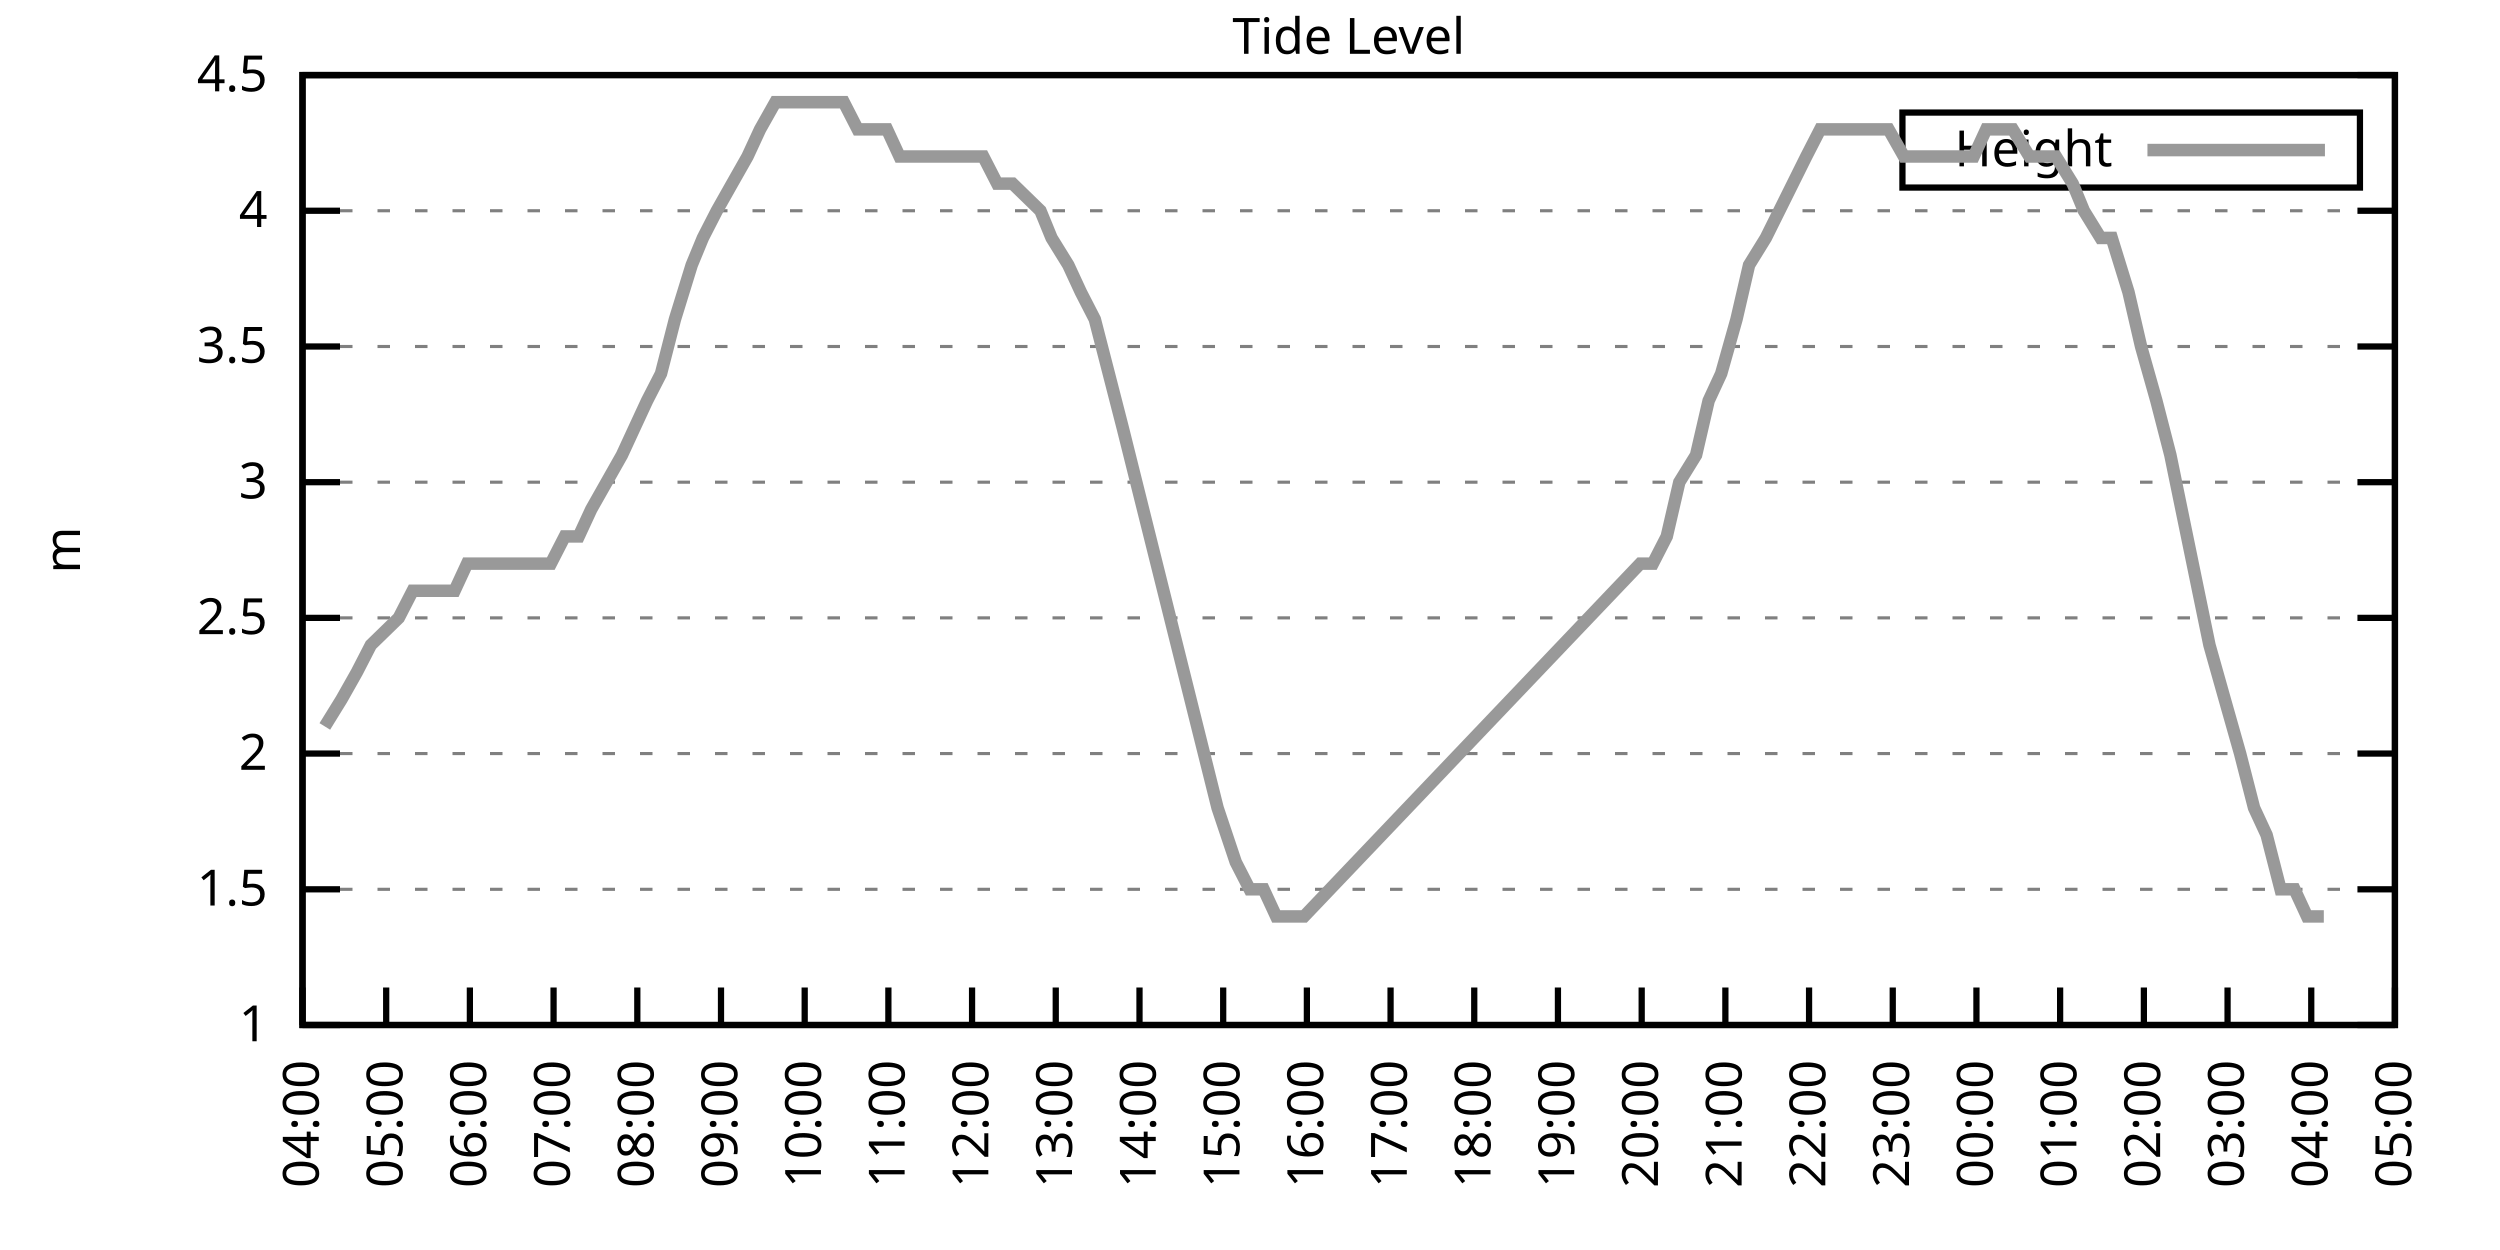
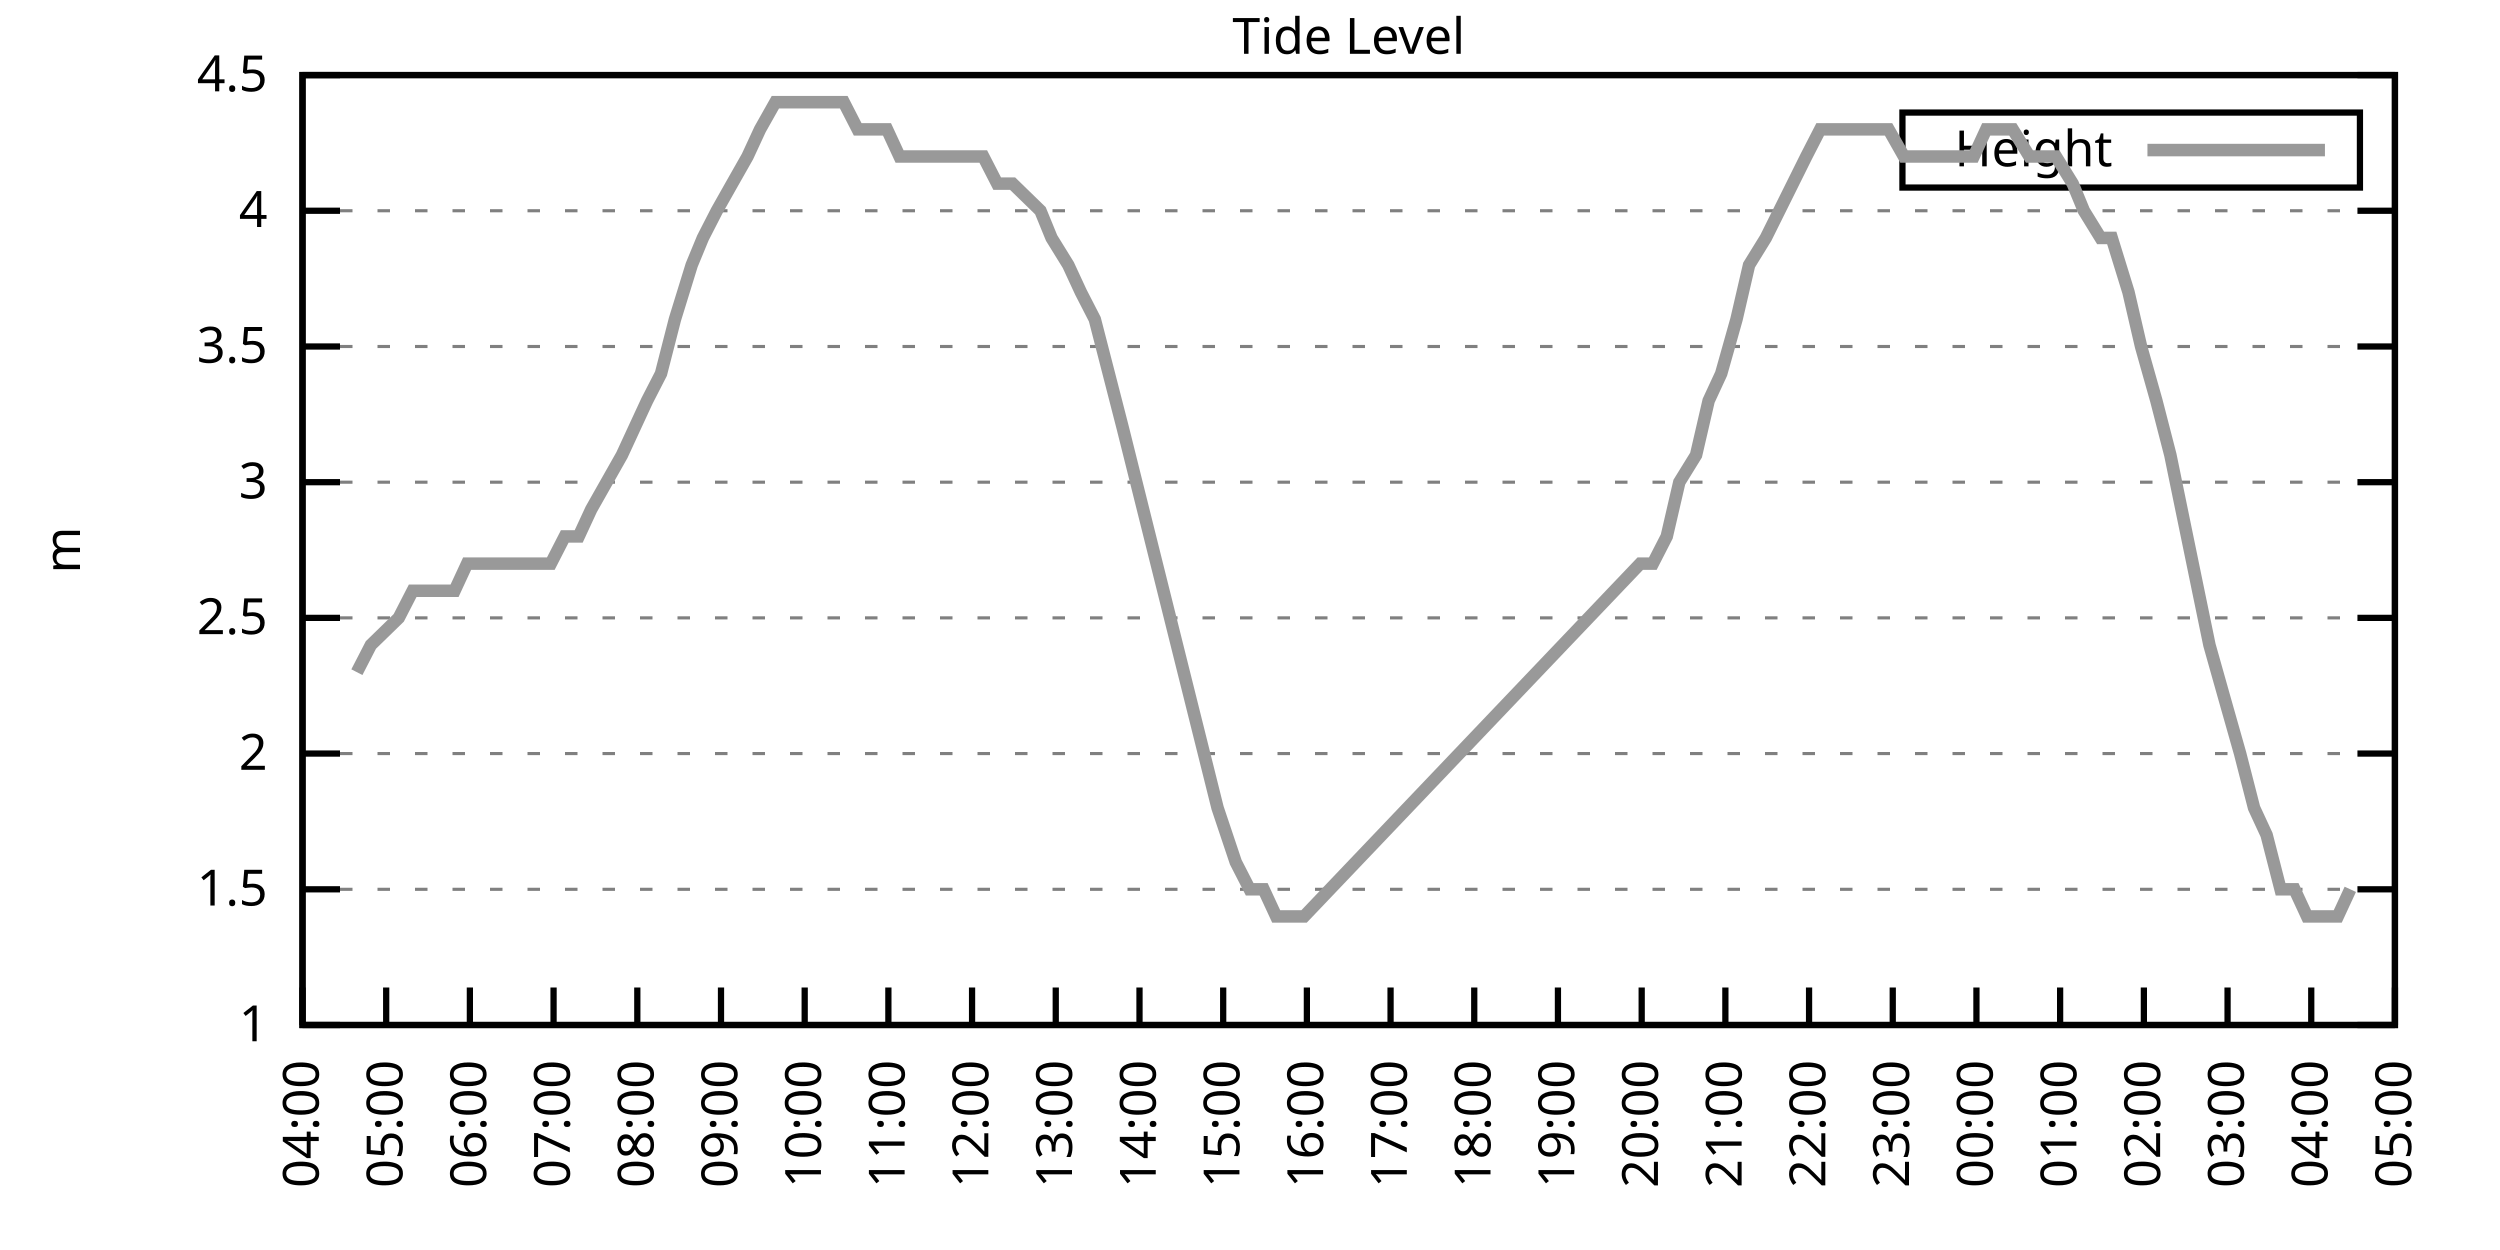
<svg xmlns="http://www.w3.org/2000/svg" xmlns:xlink="http://www.w3.org/1999/xlink" width="400" height="200" viewBox="0 0 400 200">
  <g id="gnuplot_canvas">
    <rect x="0" y="0" width="400" height="200" fill="none" />
    <defs>
      <circle id="gpDot" r="0.5" stroke-width="0.5" stroke="currentColor" />
      <path id="gpPt0" stroke-width="0.333" stroke="currentColor" d="M-1,0 h2 M0,-1 v2" />
      <path id="gpPt1" stroke-width="0.333" stroke="currentColor" d="M-1,-1 L1,1 M1,-1 L-1,1" />
      <path id="gpPt2" stroke-width="0.333" stroke="currentColor" d="M-1,0 L1,0 M0,-1 L0,1 M-1,-1 L1,1 M-1,1 L1,-1" />
      <rect id="gpPt3" stroke-width="0.333" stroke="currentColor" x="-1" y="-1" width="2" height="2" />
      <rect id="gpPt4" stroke-width="0.333" stroke="currentColor" fill="currentColor" x="-1" y="-1" width="2" height="2" />
      <circle id="gpPt5" stroke-width="0.333" stroke="currentColor" cx="0" cy="0" r="1" />
      <use xlink:href="#gpPt5" id="gpPt6" fill="currentColor" stroke="none" />
      <path id="gpPt7" stroke-width="0.333" stroke="currentColor" d="M0,-1.33 L-1.33,0.67 L1.33,0.67 z" />
      <use xlink:href="#gpPt7" id="gpPt8" fill="currentColor" stroke="none" />
      <use xlink:href="#gpPt7" id="gpPt9" stroke="currentColor" transform="rotate(180)" />
      <use xlink:href="#gpPt9" id="gpPt10" fill="currentColor" stroke="none" />
      <use xlink:href="#gpPt3" id="gpPt11" stroke="currentColor" transform="rotate(45)" />
      <use xlink:href="#gpPt11" id="gpPt12" fill="currentColor" stroke="none" />
      <path id="gpPt13" stroke-width="0.333" stroke="currentColor" d="M0,1.330 L1.265,0.411 L0.782,-1.067 L-0.782,-1.076 L-1.265,0.411 z" />
      <use xlink:href="#gpPt13" id="gpPt14" fill="currentColor" stroke="none" />
      <filter id="textbox" filterUnits="objectBoundingBox" x="0" y="0" height="1" width="1">
        <feFlood flood-color="white" flood-opacity="1" result="bgnd" />
        <feComposite in="SourceGraphic" in2="bgnd" operator="atop" />
      </filter>
      <filter id="greybox" filterUnits="objectBoundingBox" x="0" y="0" height="1" width="1">
        <feFlood flood-color="lightgrey" flood-opacity="1" result="grey" />
        <feComposite in="SourceGraphic" in2="grey" operator="atop" />
      </filter>
    </defs>
    <g fill="none" color="white" stroke="currentColor" stroke-width="1.00" stroke-linecap="butt" stroke-linejoin="miter">
</g>
    <g fill="none" color="black" stroke="currentColor" stroke-width="1.00" stroke-linecap="butt" stroke-linejoin="miter">
      <g stroke="none" shape-rendering="crispEdges">
        <polygon fill="rgb(255, 255, 255)" points="48.40,164.00 383.18,164.00 383.18,12.02 48.40,12.02 " />
      </g>
    </g>
    <g fill="none" color="black" stroke="currentColor" stroke-width="1.00" stroke-linecap="butt" stroke-linejoin="miter">
</g>
    <g fill="none" color="black" stroke="black" stroke-width="0.50" stroke-linecap="butt" stroke-linejoin="miter">
</g>
    <g fill="none" color="gray" stroke="currentColor" stroke-width="0.50" stroke-linecap="butt" stroke-linejoin="miter">
      <path stroke="gray" stroke-dasharray="2,4" class="gridline" d="M48.40,164.00 L383.19,164.00  " />
    </g>
    <g fill="none" color="gray" stroke="gray" stroke-width="1.00" stroke-linecap="butt" stroke-linejoin="miter">
</g>
    <g fill="none" color="black" stroke="currentColor" stroke-width="1.00" stroke-linecap="butt" stroke-linejoin="miter">
      <path stroke="black" d="M48.40,164.00 L54.40,164.00 M383.19,164.00 L377.19,164.00  " />
      <g transform="translate(42.80,166.60)" stroke="none" fill="black" font-family="Sans" font-size="8.00" text-anchor="end">
        <text>
          <tspan font-family="Sans"> 1</tspan>
        </text>
      </g>
    </g>
    <g fill="none" color="black" stroke="currentColor" stroke-width="1.00" stroke-linecap="butt" stroke-linejoin="miter">
</g>
    <g fill="none" color="black" stroke="black" stroke-width="0.50" stroke-linecap="butt" stroke-linejoin="miter">
</g>
    <g fill="none" color="gray" stroke="currentColor" stroke-width="0.50" stroke-linecap="butt" stroke-linejoin="miter">
      <path stroke="gray" stroke-dasharray="2,4" class="gridline" d="M48.40,142.29 L383.19,142.29  " />
    </g>
    <g fill="none" color="gray" stroke="gray" stroke-width="1.00" stroke-linecap="butt" stroke-linejoin="miter">
</g>
    <g fill="none" color="black" stroke="currentColor" stroke-width="1.00" stroke-linecap="butt" stroke-linejoin="miter">
      <path stroke="black" d="M48.40,142.29 L54.40,142.29 M383.19,142.29 L377.19,142.29  " />
      <g transform="translate(42.80,144.89)" stroke="none" fill="black" font-family="Sans" font-size="8.00" text-anchor="end">
        <text>
          <tspan font-family="Sans"> 1.5</tspan>
        </text>
      </g>
    </g>
    <g fill="none" color="black" stroke="currentColor" stroke-width="1.00" stroke-linecap="butt" stroke-linejoin="miter">
</g>
    <g fill="none" color="black" stroke="black" stroke-width="0.50" stroke-linecap="butt" stroke-linejoin="miter">
</g>
    <g fill="none" color="gray" stroke="currentColor" stroke-width="0.50" stroke-linecap="butt" stroke-linejoin="miter">
      <path stroke="gray" stroke-dasharray="2,4" class="gridline" d="M48.40,120.57 L383.19,120.57  " />
    </g>
    <g fill="none" color="gray" stroke="gray" stroke-width="1.00" stroke-linecap="butt" stroke-linejoin="miter">
</g>
    <g fill="none" color="black" stroke="currentColor" stroke-width="1.00" stroke-linecap="butt" stroke-linejoin="miter">
      <path stroke="black" d="M48.40,120.57 L54.40,120.57 M383.19,120.57 L377.19,120.57  " />
      <g transform="translate(42.80,123.17)" stroke="none" fill="black" font-family="Sans" font-size="8.00" text-anchor="end">
        <text>
          <tspan font-family="Sans"> 2</tspan>
        </text>
      </g>
    </g>
    <g fill="none" color="black" stroke="currentColor" stroke-width="1.00" stroke-linecap="butt" stroke-linejoin="miter">
</g>
    <g fill="none" color="black" stroke="black" stroke-width="0.50" stroke-linecap="butt" stroke-linejoin="miter">
</g>
    <g fill="none" color="gray" stroke="currentColor" stroke-width="0.50" stroke-linecap="butt" stroke-linejoin="miter">
      <path stroke="gray" stroke-dasharray="2,4" class="gridline" d="M48.40,98.86 L383.19,98.86  " />
    </g>
    <g fill="none" color="gray" stroke="gray" stroke-width="1.00" stroke-linecap="butt" stroke-linejoin="miter">
</g>
    <g fill="none" color="black" stroke="currentColor" stroke-width="1.00" stroke-linecap="butt" stroke-linejoin="miter">
      <path stroke="black" d="M48.40,98.86 L54.40,98.86 M383.19,98.86 L377.19,98.86  " />
      <g transform="translate(42.80,101.46)" stroke="none" fill="black" font-family="Sans" font-size="8.00" text-anchor="end">
        <text>
          <tspan font-family="Sans"> 2.5</tspan>
        </text>
      </g>
    </g>
    <g fill="none" color="black" stroke="currentColor" stroke-width="1.00" stroke-linecap="butt" stroke-linejoin="miter">
</g>
    <g fill="none" color="black" stroke="black" stroke-width="0.50" stroke-linecap="butt" stroke-linejoin="miter">
</g>
    <g fill="none" color="gray" stroke="currentColor" stroke-width="0.50" stroke-linecap="butt" stroke-linejoin="miter">
      <path stroke="gray" stroke-dasharray="2,4" class="gridline" d="M48.40,77.15 L383.19,77.15  " />
    </g>
    <g fill="none" color="gray" stroke="gray" stroke-width="1.00" stroke-linecap="butt" stroke-linejoin="miter">
</g>
    <g fill="none" color="black" stroke="currentColor" stroke-width="1.00" stroke-linecap="butt" stroke-linejoin="miter">
      <path stroke="black" d="M48.40,77.15 L54.40,77.15 M383.19,77.15 L377.19,77.15  " />
      <g transform="translate(42.80,79.75)" stroke="none" fill="black" font-family="Sans" font-size="8.00" text-anchor="end">
        <text>
          <tspan font-family="Sans"> 3</tspan>
        </text>
      </g>
    </g>
    <g fill="none" color="black" stroke="currentColor" stroke-width="1.00" stroke-linecap="butt" stroke-linejoin="miter">
</g>
    <g fill="none" color="black" stroke="black" stroke-width="0.50" stroke-linecap="butt" stroke-linejoin="miter">
</g>
    <g fill="none" color="gray" stroke="currentColor" stroke-width="0.50" stroke-linecap="butt" stroke-linejoin="miter">
      <path stroke="gray" stroke-dasharray="2,4" class="gridline" d="M48.40,55.44 L383.19,55.44  " />
    </g>
    <g fill="none" color="gray" stroke="gray" stroke-width="1.00" stroke-linecap="butt" stroke-linejoin="miter">
</g>
    <g fill="none" color="black" stroke="currentColor" stroke-width="1.00" stroke-linecap="butt" stroke-linejoin="miter">
      <path stroke="black" d="M48.40,55.44 L54.40,55.44 M383.19,55.44 L377.19,55.44  " />
      <g transform="translate(42.80,58.04)" stroke="none" fill="black" font-family="Sans" font-size="8.00" text-anchor="end">
        <text>
          <tspan font-family="Sans"> 3.5</tspan>
        </text>
      </g>
    </g>
    <g fill="none" color="black" stroke="currentColor" stroke-width="1.00" stroke-linecap="butt" stroke-linejoin="miter">
</g>
    <g fill="none" color="black" stroke="black" stroke-width="0.50" stroke-linecap="butt" stroke-linejoin="miter">
</g>
    <g fill="none" color="gray" stroke="currentColor" stroke-width="0.50" stroke-linecap="butt" stroke-linejoin="miter">
      <path stroke="gray" stroke-dasharray="2,4" class="gridline" d="M48.40,33.72 L383.19,33.72  " />
    </g>
    <g fill="none" color="gray" stroke="gray" stroke-width="1.00" stroke-linecap="butt" stroke-linejoin="miter">
</g>
    <g fill="none" color="black" stroke="currentColor" stroke-width="1.00" stroke-linecap="butt" stroke-linejoin="miter">
      <path stroke="black" d="M48.40,33.72 L54.40,33.72 M383.19,33.72 L377.19,33.72  " />
      <g transform="translate(42.80,36.32)" stroke="none" fill="black" font-family="Sans" font-size="8.00" text-anchor="end">
        <text>
          <tspan font-family="Sans"> 4</tspan>
        </text>
      </g>
    </g>
    <g fill="none" color="black" stroke="currentColor" stroke-width="1.00" stroke-linecap="butt" stroke-linejoin="miter">
</g>
    <g fill="none" color="black" stroke="black" stroke-width="0.50" stroke-linecap="butt" stroke-linejoin="miter">
</g>
    <g fill="none" color="gray" stroke="currentColor" stroke-width="0.50" stroke-linecap="butt" stroke-linejoin="miter">
      <path stroke="gray" stroke-dasharray="2,4" class="gridline" d="M48.40,12.01 L383.19,12.01  " />
    </g>
    <g fill="none" color="gray" stroke="gray" stroke-width="1.00" stroke-linecap="butt" stroke-linejoin="miter">
</g>
    <g fill="none" color="black" stroke="currentColor" stroke-width="1.00" stroke-linecap="butt" stroke-linejoin="miter">
      <path stroke="black" d="M48.40,12.01 L54.40,12.01 M383.19,12.01 L377.19,12.01  " />
      <g transform="translate(42.80,14.61)" stroke="none" fill="black" font-family="Sans" font-size="8.00" text-anchor="end">
        <text>
          <tspan font-family="Sans"> 4.5</tspan>
        </text>
      </g>
    </g>
    <g fill="none" color="black" stroke="currentColor" stroke-width="1.00" stroke-linecap="butt" stroke-linejoin="miter">
      <path stroke="black" d="M48.40,164.00 L48.40,158.00  " />
      <g transform="translate(51.00,169.60) rotate(270.00)" stroke="none" fill="black" font-family="Sans" font-size="8.00" text-anchor="end">
        <text>
          <tspan font-family="Sans">04:00</tspan>
        </text>
      </g>
    </g>
    <g fill="none" color="black" stroke="currentColor" stroke-width="1.00" stroke-linecap="butt" stroke-linejoin="miter">
      <path stroke="black" d="M61.79,164.00 L61.79,158.00  " />
      <g transform="translate(64.39,169.60) rotate(270.00)" stroke="none" fill="black" font-family="Sans" font-size="8.00" text-anchor="end">
        <text>
          <tspan font-family="Sans">05:00</tspan>
        </text>
      </g>
    </g>
    <g fill="none" color="black" stroke="currentColor" stroke-width="1.00" stroke-linecap="butt" stroke-linejoin="miter">
      <path stroke="black" d="M75.18,164.00 L75.18,158.00  " />
      <g transform="translate(77.78,169.60) rotate(270.00)" stroke="none" fill="black" font-family="Sans" font-size="8.00" text-anchor="end">
        <text>
          <tspan font-family="Sans">06:00</tspan>
        </text>
      </g>
    </g>
    <g fill="none" color="black" stroke="currentColor" stroke-width="1.00" stroke-linecap="butt" stroke-linejoin="miter">
      <path stroke="black" d="M88.57,164.00 L88.57,158.00  " />
      <g transform="translate(91.17,169.60) rotate(270.00)" stroke="none" fill="black" font-family="Sans" font-size="8.00" text-anchor="end">
        <text>
          <tspan font-family="Sans">07:00</tspan>
        </text>
      </g>
    </g>
    <g fill="none" color="black" stroke="currentColor" stroke-width="1.00" stroke-linecap="butt" stroke-linejoin="miter">
      <path stroke="black" d="M101.97,164.00 L101.97,158.00  " />
      <g transform="translate(104.57,169.60) rotate(270.00)" stroke="none" fill="black" font-family="Sans" font-size="8.00" text-anchor="end">
        <text>
          <tspan font-family="Sans">08:00</tspan>
        </text>
      </g>
    </g>
    <g fill="none" color="black" stroke="currentColor" stroke-width="1.00" stroke-linecap="butt" stroke-linejoin="miter">
      <path stroke="black" d="M115.36,164.00 L115.36,158.00  " />
      <g transform="translate(117.96,169.60) rotate(270.00)" stroke="none" fill="black" font-family="Sans" font-size="8.00" text-anchor="end">
        <text>
          <tspan font-family="Sans">09:00</tspan>
        </text>
      </g>
    </g>
    <g fill="none" color="black" stroke="currentColor" stroke-width="1.00" stroke-linecap="butt" stroke-linejoin="miter">
      <path stroke="black" d="M128.75,164.00 L128.75,158.00  " />
      <g transform="translate(131.35,169.60) rotate(270.00)" stroke="none" fill="black" font-family="Sans" font-size="8.00" text-anchor="end">
        <text>
          <tspan font-family="Sans">10:00</tspan>
        </text>
      </g>
    </g>
    <g fill="none" color="black" stroke="currentColor" stroke-width="1.00" stroke-linecap="butt" stroke-linejoin="miter">
      <path stroke="black" d="M142.14,164.00 L142.14,158.00  " />
      <g transform="translate(144.74,169.60) rotate(270.00)" stroke="none" fill="black" font-family="Sans" font-size="8.00" text-anchor="end">
        <text>
          <tspan font-family="Sans">11:00</tspan>
        </text>
      </g>
    </g>
    <g fill="none" color="black" stroke="currentColor" stroke-width="1.00" stroke-linecap="butt" stroke-linejoin="miter">
      <path stroke="black" d="M155.53,164.00 L155.53,158.00  " />
      <g transform="translate(158.13,169.60) rotate(270.00)" stroke="none" fill="black" font-family="Sans" font-size="8.00" text-anchor="end">
        <text>
          <tspan font-family="Sans">12:00</tspan>
        </text>
      </g>
    </g>
    <g fill="none" color="black" stroke="currentColor" stroke-width="1.00" stroke-linecap="butt" stroke-linejoin="miter">
      <path stroke="black" d="M168.92,164.00 L168.92,158.00  " />
      <g transform="translate(171.52,169.60) rotate(270.00)" stroke="none" fill="black" font-family="Sans" font-size="8.00" text-anchor="end">
        <text>
          <tspan font-family="Sans">13:00</tspan>
        </text>
      </g>
    </g>
    <g fill="none" color="black" stroke="currentColor" stroke-width="1.00" stroke-linecap="butt" stroke-linejoin="miter">
      <path stroke="black" d="M182.32,164.00 L182.32,158.00  " />
      <g transform="translate(184.92,169.60) rotate(270.00)" stroke="none" fill="black" font-family="Sans" font-size="8.00" text-anchor="end">
        <text>
          <tspan font-family="Sans">14:00</tspan>
        </text>
      </g>
    </g>
    <g fill="none" color="black" stroke="currentColor" stroke-width="1.00" stroke-linecap="butt" stroke-linejoin="miter">
      <path stroke="black" d="M195.71,164.00 L195.71,158.00  " />
      <g transform="translate(198.31,169.60) rotate(270.00)" stroke="none" fill="black" font-family="Sans" font-size="8.00" text-anchor="end">
        <text>
          <tspan font-family="Sans">15:00</tspan>
        </text>
      </g>
    </g>
    <g fill="none" color="black" stroke="currentColor" stroke-width="1.00" stroke-linecap="butt" stroke-linejoin="miter">
      <path stroke="black" d="M209.10,164.00 L209.10,158.00  " />
      <g transform="translate(211.70,169.60) rotate(270.00)" stroke="none" fill="black" font-family="Sans" font-size="8.00" text-anchor="end">
        <text>
          <tspan font-family="Sans">16:00</tspan>
        </text>
      </g>
    </g>
    <g fill="none" color="black" stroke="currentColor" stroke-width="1.00" stroke-linecap="butt" stroke-linejoin="miter">
      <path stroke="black" d="M222.49,164.00 L222.49,158.00  " />
      <g transform="translate(225.09,169.60) rotate(270.00)" stroke="none" fill="black" font-family="Sans" font-size="8.00" text-anchor="end">
        <text>
          <tspan font-family="Sans">17:00</tspan>
        </text>
      </g>
    </g>
    <g fill="none" color="black" stroke="currentColor" stroke-width="1.00" stroke-linecap="butt" stroke-linejoin="miter">
      <path stroke="black" d="M235.88,164.00 L235.88,158.00  " />
      <g transform="translate(238.48,169.60) rotate(270.00)" stroke="none" fill="black" font-family="Sans" font-size="8.00" text-anchor="end">
        <text>
          <tspan font-family="Sans">18:00</tspan>
        </text>
      </g>
    </g>
    <g fill="none" color="black" stroke="currentColor" stroke-width="1.00" stroke-linecap="butt" stroke-linejoin="miter">
      <path stroke="black" d="M249.27,164.00 L249.27,158.00  " />
      <g transform="translate(251.87,169.60) rotate(270.00)" stroke="none" fill="black" font-family="Sans" font-size="8.00" text-anchor="end">
        <text>
          <tspan font-family="Sans">19:00</tspan>
        </text>
      </g>
    </g>
    <g fill="none" color="black" stroke="currentColor" stroke-width="1.00" stroke-linecap="butt" stroke-linejoin="miter">
      <path stroke="black" d="M262.67,164.00 L262.67,158.00  " />
      <g transform="translate(265.27,169.60) rotate(270.00)" stroke="none" fill="black" font-family="Sans" font-size="8.00" text-anchor="end">
        <text>
          <tspan font-family="Sans">20:00</tspan>
        </text>
      </g>
    </g>
    <g fill="none" color="black" stroke="currentColor" stroke-width="1.00" stroke-linecap="butt" stroke-linejoin="miter">
      <path stroke="black" d="M276.06,164.00 L276.06,158.00  " />
      <g transform="translate(278.66,169.60) rotate(270.00)" stroke="none" fill="black" font-family="Sans" font-size="8.00" text-anchor="end">
        <text>
          <tspan font-family="Sans">21:00</tspan>
        </text>
      </g>
    </g>
    <g fill="none" color="black" stroke="currentColor" stroke-width="1.00" stroke-linecap="butt" stroke-linejoin="miter">
      <path stroke="black" d="M289.45,164.00 L289.45,158.00  " />
      <g transform="translate(292.05,169.60) rotate(270.00)" stroke="none" fill="black" font-family="Sans" font-size="8.00" text-anchor="end">
        <text>
          <tspan font-family="Sans">22:00</tspan>
        </text>
      </g>
    </g>
    <g fill="none" color="black" stroke="currentColor" stroke-width="1.00" stroke-linecap="butt" stroke-linejoin="miter">
      <path stroke="black" d="M302.84,164.00 L302.84,158.00  " />
      <g transform="translate(305.44,169.60) rotate(270.00)" stroke="none" fill="black" font-family="Sans" font-size="8.00" text-anchor="end">
        <text>
          <tspan font-family="Sans">23:00</tspan>
        </text>
      </g>
    </g>
    <g fill="none" color="black" stroke="currentColor" stroke-width="1.00" stroke-linecap="butt" stroke-linejoin="miter">
      <path stroke="black" d="M316.23,164.00 L316.23,158.00  " />
      <g transform="translate(318.83,169.60) rotate(270.00)" stroke="none" fill="black" font-family="Sans" font-size="8.00" text-anchor="end">
        <text>
          <tspan font-family="Sans">00:00</tspan>
        </text>
      </g>
    </g>
    <g fill="none" color="black" stroke="currentColor" stroke-width="1.00" stroke-linecap="butt" stroke-linejoin="miter">
      <path stroke="black" d="M329.62,164.00 L329.62,158.00  " />
      <g transform="translate(332.22,169.60) rotate(270.00)" stroke="none" fill="black" font-family="Sans" font-size="8.00" text-anchor="end">
        <text>
          <tspan font-family="Sans">01:00</tspan>
        </text>
      </g>
    </g>
    <g fill="none" color="black" stroke="currentColor" stroke-width="1.00" stroke-linecap="butt" stroke-linejoin="miter">
      <path stroke="black" d="M343.02,164.00 L343.02,158.00  " />
      <g transform="translate(345.62,169.60) rotate(270.00)" stroke="none" fill="black" font-family="Sans" font-size="8.00" text-anchor="end">
        <text>
          <tspan font-family="Sans">02:00</tspan>
        </text>
      </g>
    </g>
    <g fill="none" color="black" stroke="currentColor" stroke-width="1.00" stroke-linecap="butt" stroke-linejoin="miter">
      <path stroke="black" d="M356.41,164.00 L356.41,158.00  " />
      <g transform="translate(359.01,169.60) rotate(270.00)" stroke="none" fill="black" font-family="Sans" font-size="8.00" text-anchor="end">
        <text>
          <tspan font-family="Sans">03:00</tspan>
        </text>
      </g>
    </g>
    <g fill="none" color="black" stroke="currentColor" stroke-width="1.00" stroke-linecap="butt" stroke-linejoin="miter">
      <path stroke="black" d="M369.80,164.00 L369.80,158.00  " />
      <g transform="translate(372.40,169.60) rotate(270.00)" stroke="none" fill="black" font-family="Sans" font-size="8.00" text-anchor="end">
        <text>
          <tspan font-family="Sans">04:00</tspan>
        </text>
      </g>
    </g>
    <g fill="none" color="black" stroke="currentColor" stroke-width="1.00" stroke-linecap="butt" stroke-linejoin="miter">
      <path stroke="black" d="M383.19,164.00 L383.19,158.00  " />
      <g transform="translate(385.79,169.60) rotate(270.00)" stroke="none" fill="black" font-family="Sans" font-size="8.00" text-anchor="end">
        <text>
          <tspan font-family="Sans">05:00</tspan>
        </text>
      </g>
    </g>
    <g fill="none" color="black" stroke="currentColor" stroke-width="1.00" stroke-linecap="butt" stroke-linejoin="miter">
</g>
    <g fill="none" color="black" stroke="currentColor" stroke-width="1.00" stroke-linecap="butt" stroke-linejoin="miter">
      <path stroke="black" d="M48.40,12.01 L48.40,164.00 L383.19,164.00 L383.19,12.01 L48.40,12.01 Z  " />
    </g>
    <g fill="none" color="black" stroke="currentColor" stroke-width="1.00" stroke-linecap="butt" stroke-linejoin="miter">
</g>
    <g fill="none" color="black" stroke="currentColor" stroke-width="1.00" stroke-linecap="butt" stroke-linejoin="miter">
      <path stroke="black" d="M304.39,30.01 L304.39,18.01 L377.59,18.01 L377.59,30.01 L304.39,30.01 Z  " />
    </g>
    <g id="Tide_level_plot_1">
      <g fill="none" color="white" stroke="black" stroke-width="2.00" stroke-linecap="butt" stroke-linejoin="miter">
</g>
      <g fill="none" color="black" stroke="currentColor" stroke-width="2.00" stroke-linecap="butt" stroke-linejoin="miter">
        <g transform="translate(337.99,26.61)" stroke="none" fill="black" font-family="Sans" font-size="8.00" text-anchor="end">
          <text>
            <tspan font-family="Sans">Height</tspan>
          </text>
        </g>
      </g>
      <g fill="none" color="black" stroke="currentColor" stroke-width="2.00" stroke-linecap="butt" stroke-linejoin="miter">
-         <path stroke="rgb(153, 153, 153)" d="M343.59,24.01 L371.99,24.01 M51.97,116.23 L54.65,111.89 L57.10,107.55 L59.34,103.20 L63.80,98.86 L66.03,94.52   L68.26,94.52 L70.05,94.52 L72.73,94.52 L74.74,90.18 L76.75,90.18 L79.42,90.18 L81.21,90.18 L83.44,90.18   L85.90,90.18 L88.13,90.18 L90.36,85.83 L92.59,85.83 L94.60,81.49 L99.51,72.81 L101.52,68.46 L103.53,64.12   L105.76,59.78 L107.99,51.09 L110.67,42.41 L112.46,38.07 L114.69,33.72 L117.14,29.38 L119.60,25.04 L121.61,20.70   L124.06,16.35 L126.07,16.35 L128.53,16.35 L130.76,16.35 L132.99,16.35 L135.00,16.35 L137.23,20.70 L139.69,20.70   L141.92,20.70 L143.93,25.04 L146.38,25.04 L148.39,25.04 L150.40,25.04 L152.63,25.04 L155.09,25.04 L157.32,25.04   L159.55,29.38 L162.01,29.38 L166.47,33.72 L168.25,38.07 L170.93,42.41 L172.94,46.75 L175.17,51.09 L177.41,59.78   L179.64,68.46 L194.81,129.26 L197.72,137.94 L199.95,142.29 L202.18,142.29 L204.19,146.63 L206.42,146.63 L208.65,146.63   L262.44,90.18 L264.45,90.18 L266.68,85.83 L268.69,77.15 L271.37,72.81 L273.38,64.12 L275.39,59.78 L277.84,51.09   L279.85,42.41 L282.53,38.07 L289.00,25.04 L291.23,20.70 L293.47,20.70 L295.70,20.70 L298.15,20.70 L300.39,20.70   L302.17,20.70 L304.63,25.04 L307.08,25.04 L309.31,25.04 L311.54,25.04 L313.55,25.04 L315.79,25.04 L317.79,20.70   L320.03,20.70 L322.04,20.70 L324.71,25.04 L327.17,25.04 L328.95,25.04 L331.63,29.38 L333.42,33.72 L336.10,38.07   L337.88,38.07 L340.56,46.75 L342.57,55.44 L345.02,64.12 L347.26,72.81 L349.04,81.49 L351.72,94.52 L353.51,103.20   L355.96,111.89 L358.42,120.57 L360.65,129.26 L362.66,133.60 L364.89,142.29 L367.12,142.29 L369.13,146.63 L371.81,146.63    " />
+         <path stroke="rgb(153, 153, 153)" d="M343.59,24.01 L371.99,24.01 M57.10,107.55 L59.34,103.20 L63.80,98.86 L66.03,94.52 L68.26,94.52 L70.05,94.52   L72.73,94.52 L74.74,90.18 L76.75,90.18 L79.42,90.18 L81.21,90.18 L83.44,90.18 L85.90,90.18 L88.13,90.18   L90.36,85.83 L92.59,85.83 L94.60,81.49 L99.51,72.81 L101.52,68.46 L103.53,64.12 L105.76,59.78 L107.99,51.09   L110.67,42.41 L112.46,38.07 L114.69,33.72 L117.14,29.38 L119.60,25.04 L121.61,20.70 L124.06,16.35 L126.07,16.35   L128.53,16.35 L130.76,16.35 L132.99,16.35 L135.00,16.35 L137.23,20.70 L139.69,20.70 L141.92,20.70 L143.93,25.04   L146.38,25.04 L148.39,25.04 L150.40,25.04 L152.63,25.04 L155.09,25.04 L157.32,25.04 L159.55,29.38 L162.01,29.38   L166.47,33.72 L168.25,38.07 L170.93,42.41 L172.94,46.75 L175.17,51.09 L177.41,59.78 L179.64,68.46 L194.81,129.26   L197.72,137.94 L199.95,142.29 L202.18,142.29 L204.19,146.63 L206.42,146.63 L208.65,146.63 L262.44,90.18 L264.45,90.18   L266.68,85.83 L268.69,77.15 L271.37,72.81 L273.38,64.12 L275.39,59.78 L277.84,51.09 L279.85,42.41 L282.53,38.07   L289.00,25.04 L291.23,20.70 L293.47,20.70 L295.70,20.70 L298.15,20.70 L300.39,20.70 L302.17,20.70 L304.63,25.04   L307.08,25.04 L309.31,25.04 L311.54,25.04 L313.55,25.04 L315.79,25.04 L317.79,20.70 L320.03,20.70 L322.04,20.70   L324.71,25.04 L327.17,25.04 L328.95,25.04 L331.63,29.38 L333.42,33.72 L336.10,38.07 L337.88,38.07 L340.56,46.75   L342.57,55.44 L345.02,64.12 L347.26,72.81 L349.04,81.49 L351.72,94.52 L353.51,103.20 L355.96,111.89 L358.42,120.57   L360.65,129.26 L362.66,133.60 L364.89,142.29 L367.12,142.29 L369.13,146.63 L371.81,146.63 L374.04,146.63 L376.05,142.29    " />
      </g>
    </g>
    <g fill="none" color="black" stroke="currentColor" stroke-width="2.00" stroke-linecap="butt" stroke-linejoin="miter">
</g>
    <g fill="none" color="black" stroke="black" stroke-width="1.00" stroke-linecap="butt" stroke-linejoin="miter">
</g>
    <g fill="none" color="black" stroke="currentColor" stroke-width="1.00" stroke-linecap="butt" stroke-linejoin="miter">
      <path stroke="black" d="M48.40,12.01 L48.40,164.00 L383.19,164.00 L383.19,12.01 L48.40,12.01 Z  " />
      <g transform="translate(12.80,88.01) rotate(270.00)" stroke="none" fill="black" font-family="Sans" font-size="8.00" text-anchor="middle">
        <text>
          <tspan font-family="Sans">m</tspan>
        </text>
      </g>
    </g>
    <g fill="none" color="black" stroke="currentColor" stroke-width="1.00" stroke-linecap="butt" stroke-linejoin="miter">
</g>
    <g fill="none" color="black" stroke="currentColor" stroke-width="1.00" stroke-linecap="butt" stroke-linejoin="miter">
      <g transform="translate(215.79,8.61)" stroke="none" fill="black" font-family="Sans" font-size="8.00" text-anchor="middle">
        <text>
          <tspan font-family="Sans">Tide Level</tspan>
        </text>
      </g>
    </g>
    <g fill="none" color="black" stroke="currentColor" stroke-width="1.00" stroke-linecap="butt" stroke-linejoin="miter">
</g>
  </g>
</svg>
